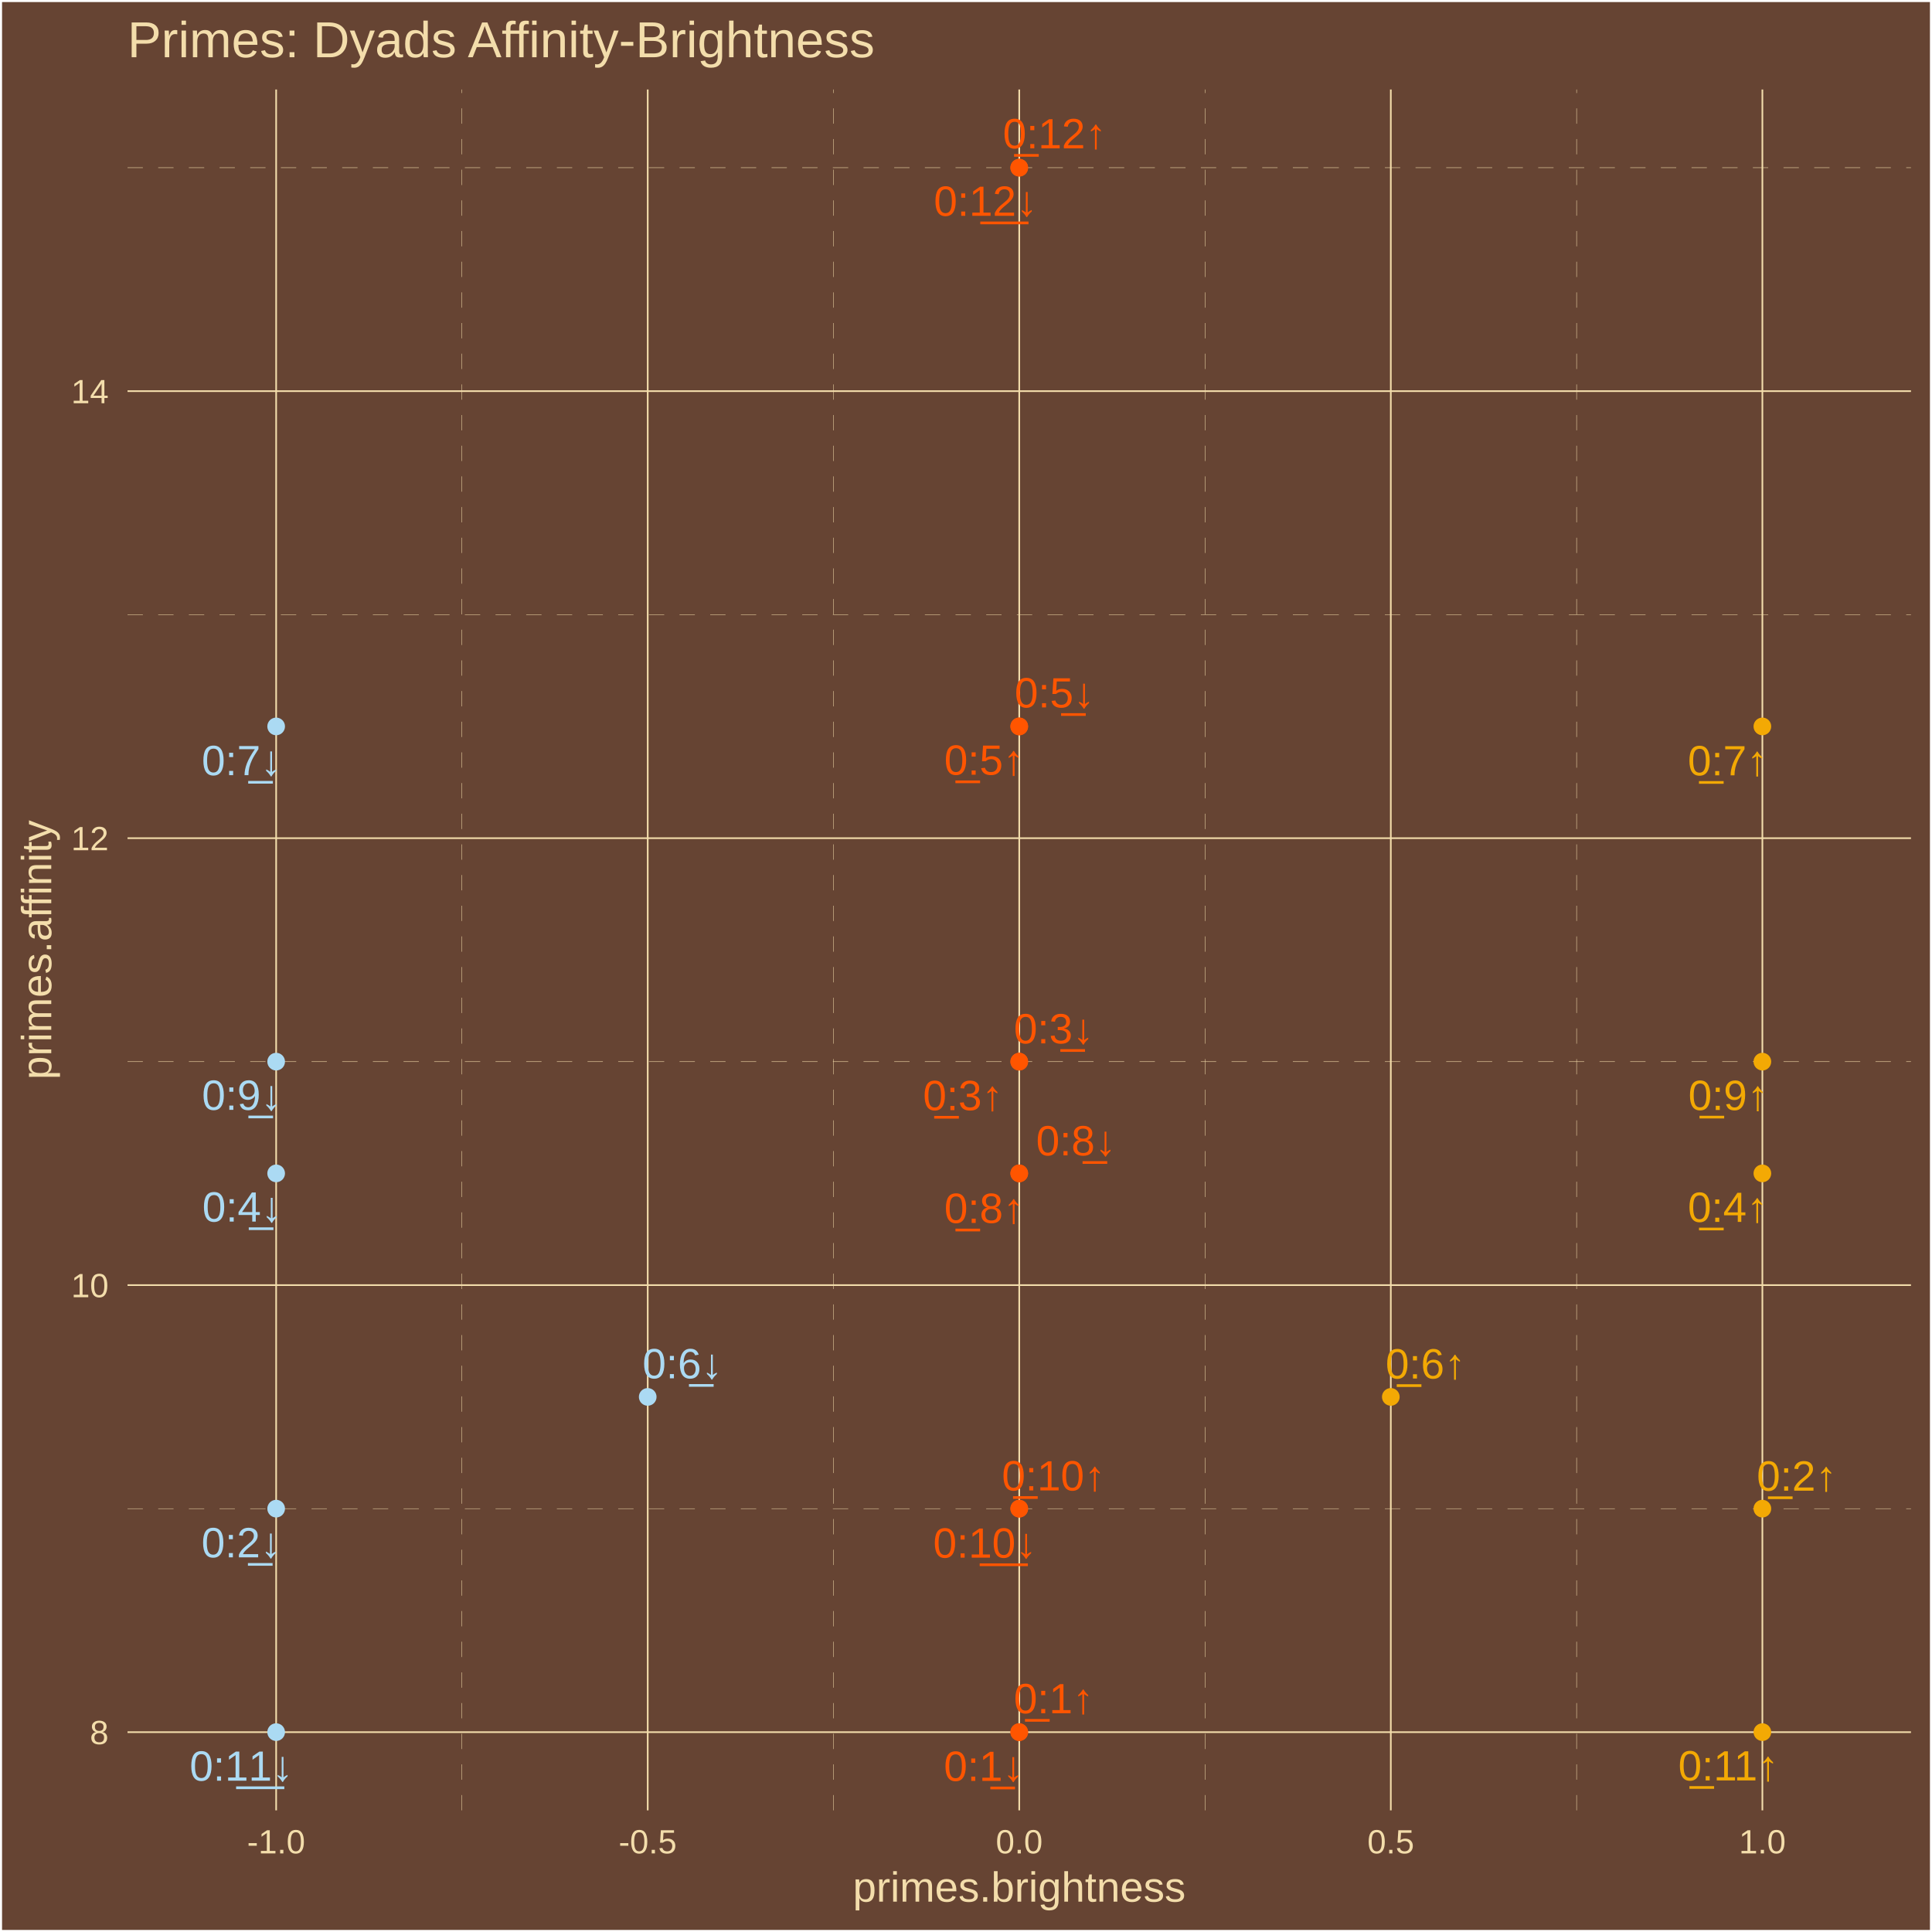
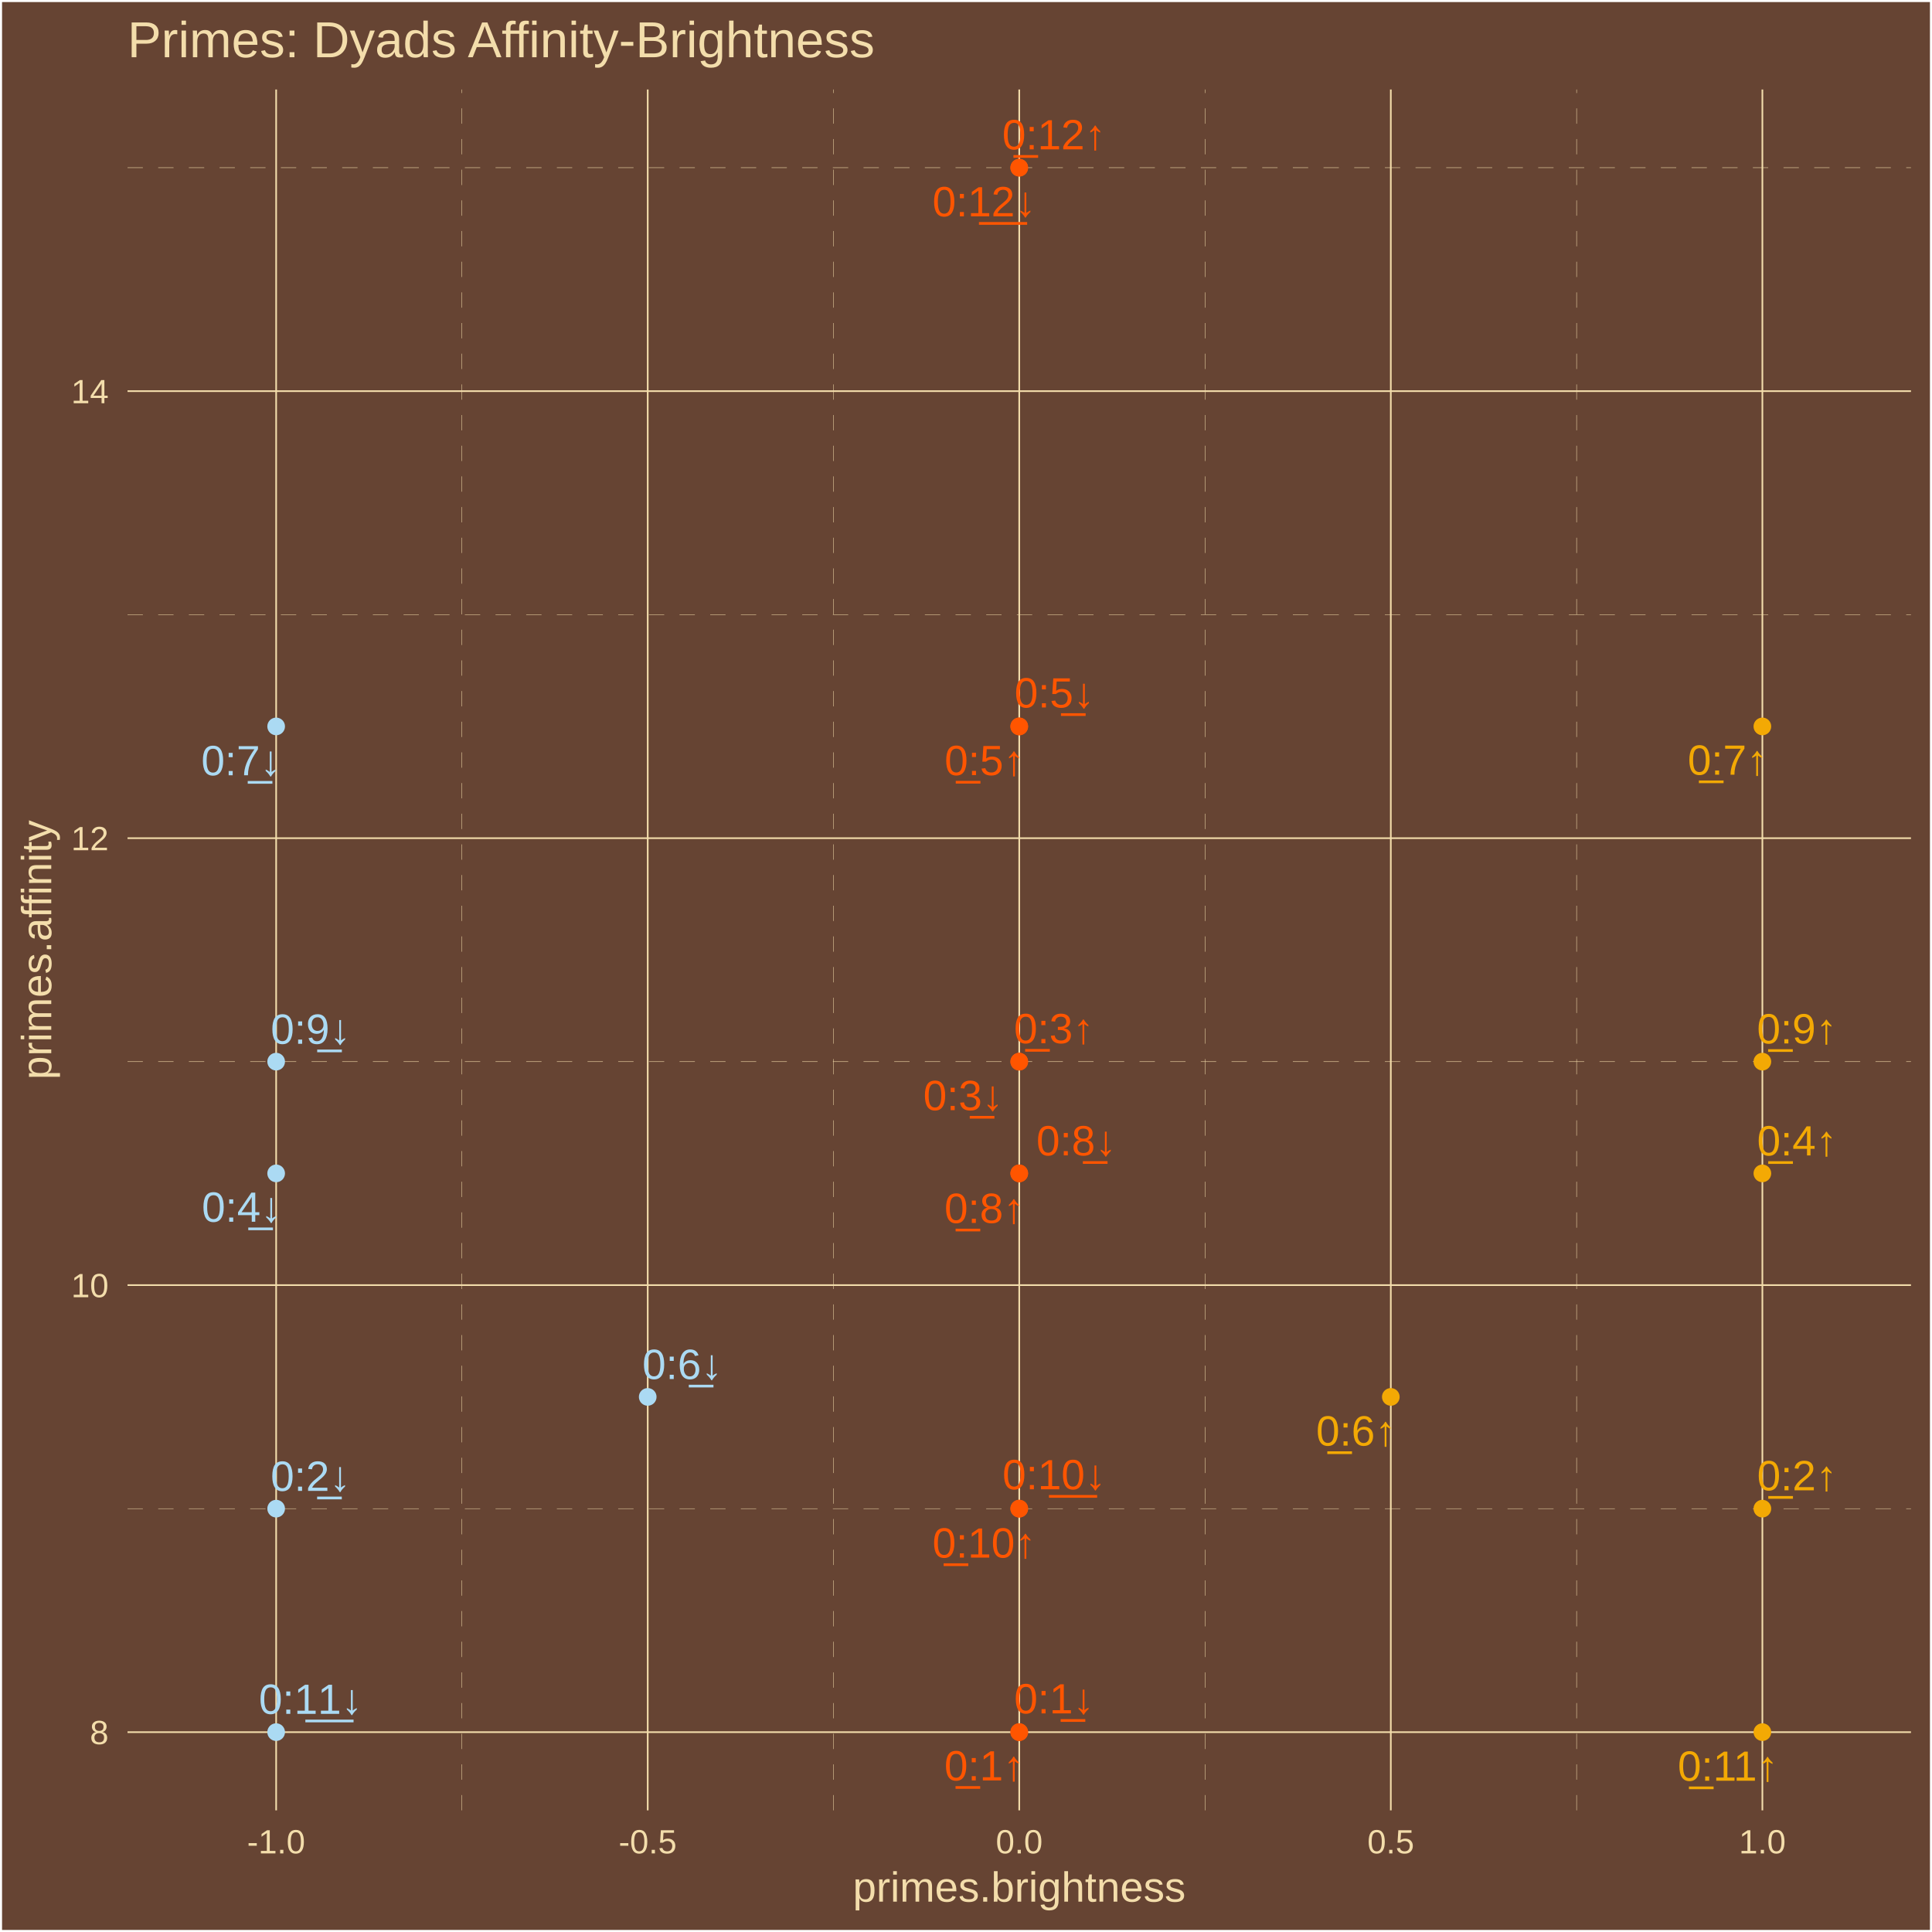
<svg xmlns="http://www.w3.org/2000/svg" class="svglite" width="504.00pt" height="504.00pt" viewBox="0 0 504.00 504.00">
  <defs>
    <style type="text/css">
    .svglite line, .svglite polyline, .svglite polygon, .svglite path, .svglite rect, .svglite circle {
      fill: none;
      stroke: #000000;
      stroke-linecap: round;
      stroke-linejoin: round;
      stroke-miterlimit: 10.00;
    }
    .svglite text {
      white-space: pre;
    }
  </style>
  </defs>
  <rect width="100%" height="100%" style="stroke: none; fill: #664433;" />
  <defs>
    <clipPath id="cpMC4wMHw1MDQuMDB8MC4wMHw1MDQuMDA=">
      <rect x="0.00" y="0.00" width="504.00" height="504.00" />
    </clipPath>
  </defs>
  <g clip-path="url(#cpMC4wMHw1MDQuMDB8MC4wMHw1MDQuMDA=)">
    <rect x="0.00" y="-0" width="504.00" height="504.00" style="stroke-width: 1.07; stroke: #FFFFFF; fill: #664433;" />
  </g>
  <defs>
    <clipPath id="cpMzMuMjd8NDk4LjUyfDIzLjM0fDQ3Mi4yNw==">
      <rect x="33.27" y="23.34" width="465.25" height="448.93" />
    </clipPath>
  </defs>
  <g clip-path="url(#cpMzMuMjd8NDk4LjUyfDIzLjM0fDQ3Mi4yNw==)">
    <rect x="33.27" y="23.34" width="465.25" height="448.93" style="stroke-width: 1.07; stroke: none; fill: #664433;" />
    <polyline points="33.27,393.56 498.52,393.56 " style="stroke-width: 0.11; stroke: #F3DDAB; stroke-dasharray: 4.00,4.00; stroke-linecap: butt;" />
    <polyline points="33.27,276.95 498.52,276.95 " style="stroke-width: 0.11; stroke: #F3DDAB; stroke-dasharray: 4.00,4.00; stroke-linecap: butt;" />
    <polyline points="33.27,160.35 498.52,160.35 " style="stroke-width: 0.11; stroke: #F3DDAB; stroke-dasharray: 4.00,4.00; stroke-linecap: butt;" />
    <polyline points="33.27,43.74 498.52,43.74 " style="stroke-width: 0.11; stroke: #F3DDAB; stroke-dasharray: 4.00,4.00; stroke-linecap: butt;" />
    <polyline points="120.50,472.27 120.50,23.34 " style="stroke-width: 0.11; stroke: #F3DDAB; stroke-dasharray: 4.00,4.00; stroke-linecap: butt;" />
    <polyline points="217.43,472.27 217.43,23.34 " style="stroke-width: 0.11; stroke: #F3DDAB; stroke-dasharray: 4.00,4.00; stroke-linecap: butt;" />
    <polyline points="314.36,472.27 314.36,23.34 " style="stroke-width: 0.11; stroke: #F3DDAB; stroke-dasharray: 4.00,4.00; stroke-linecap: butt;" />
    <polyline points="411.29,472.27 411.29,23.34 " style="stroke-width: 0.11; stroke: #F3DDAB; stroke-dasharray: 4.00,4.00; stroke-linecap: butt;" />
    <polyline points="33.27,451.86 498.52,451.86 " style="stroke-width: 0.43; stroke: #F3DDAB; stroke-linecap: butt;" />
    <polyline points="33.27,335.25 498.52,335.25 " style="stroke-width: 0.43; stroke: #F3DDAB; stroke-linecap: butt;" />
    <polyline points="33.27,218.65 498.52,218.65 " style="stroke-width: 0.43; stroke: #F3DDAB; stroke-linecap: butt;" />
    <polyline points="33.27,102.04 498.52,102.04 " style="stroke-width: 0.43; stroke: #F3DDAB; stroke-linecap: butt;" />
    <polyline points="72.04,472.27 72.04,23.34 " style="stroke-width: 0.43; stroke: #F3DDAB; stroke-linecap: butt;" />
    <polyline points="168.97,472.27 168.97,23.34 " style="stroke-width: 0.43; stroke: #F3DDAB; stroke-linecap: butt;" />
    <polyline points="265.89,472.27 265.89,23.34 " style="stroke-width: 0.43; stroke: #F3DDAB; stroke-linecap: butt;" />
    <polyline points="362.82,472.27 362.82,23.34 " style="stroke-width: 0.43; stroke: #F3DDAB; stroke-linecap: butt;" />
    <polyline points="459.75,472.27 459.75,23.34 " style="stroke-width: 0.43; stroke: #F3DDAB; stroke-linecap: butt;" />
    <circle cx="265.89" cy="451.86" r="1.95" style="stroke-width: 0.71; stroke: #FF5500; fill: #FF5500;" />
    <circle cx="459.75" cy="393.56" r="1.95" style="stroke-width: 0.71; stroke: #F3A904; fill: #F3A904;" />
    <circle cx="265.89" cy="276.95" r="1.95" style="stroke-width: 0.71; stroke: #FF5500; fill: #FF5500;" />
    <circle cx="459.75" cy="306.10" r="1.95" style="stroke-width: 0.71; stroke: #F3A904; fill: #F3A904;" />
    <circle cx="265.89" cy="189.50" r="1.95" style="stroke-width: 0.71; stroke: #FF5500; fill: #FF5500;" />
    <circle cx="362.82" cy="364.41" r="1.95" style="stroke-width: 0.71; stroke: #F3A904; fill: #F3A904;" />
    <circle cx="459.75" cy="189.50" r="1.95" style="stroke-width: 0.71; stroke: #F3A904; fill: #F3A904;" />
    <circle cx="265.89" cy="306.10" r="1.95" style="stroke-width: 0.71; stroke: #FF5500; fill: #FF5500;" />
    <circle cx="459.75" cy="276.95" r="1.95" style="stroke-width: 0.71; stroke: #F3A904; fill: #F3A904;" />
    <circle cx="265.89" cy="393.56" r="1.95" style="stroke-width: 0.71; stroke: #FF5500; fill: #FF5500;" />
    <circle cx="459.75" cy="451.86" r="1.95" style="stroke-width: 0.71; stroke: #F3A904; fill: #F3A904;" />
    <circle cx="265.89" cy="43.74" r="1.95" style="stroke-width: 0.71; stroke: #FF5500; fill: #FF5500;" />
    <circle cx="265.89" cy="451.86" r="1.95" style="stroke-width: 0.71; stroke: #FF5500; fill: #FF5500;" />
    <circle cx="72.04" cy="393.56" r="1.95" style="stroke-width: 0.71; stroke: #ABDAF3; fill: #ABDAF3;" />
    <circle cx="265.89" cy="276.95" r="1.95" style="stroke-width: 0.71; stroke: #FF5500; fill: #FF5500;" />
    <circle cx="72.04" cy="306.10" r="1.95" style="stroke-width: 0.71; stroke: #ABDAF3; fill: #ABDAF3;" />
    <circle cx="265.89" cy="189.50" r="1.95" style="stroke-width: 0.71; stroke: #FF5500; fill: #FF5500;" />
    <circle cx="168.97" cy="364.41" r="1.95" style="stroke-width: 0.71; stroke: #ABDAF3; fill: #ABDAF3;" />
    <circle cx="72.04" cy="189.50" r="1.95" style="stroke-width: 0.71; stroke: #ABDAF3; fill: #ABDAF3;" />
    <circle cx="265.89" cy="306.10" r="1.95" style="stroke-width: 0.71; stroke: #FF5500; fill: #FF5500;" />
    <circle cx="72.04" cy="276.95" r="1.95" style="stroke-width: 0.71; stroke: #ABDAF3; fill: #ABDAF3;" />
    <circle cx="265.89" cy="393.56" r="1.95" style="stroke-width: 0.71; stroke: #FF5500; fill: #FF5500;" />
    <circle cx="72.04" cy="451.86" r="1.95" style="stroke-width: 0.71; stroke: #ABDAF3; fill: #ABDAF3;" />
    <circle cx="265.89" cy="43.74" r="1.95" style="stroke-width: 0.71; stroke: #FF5500; fill: #FF5500;" />
-     <text x="274.90" y="446.94" text-anchor="middle" style="font-size: 11.04px;fill: #FF5500; font-family: &quot;Arial&quot;;" textLength="22.33px" lengthAdjust="spacingAndGlyphs">0̲:1↑</text>
-     <text x="468.71" y="388.87" text-anchor="middle" style="font-size: 11.04px;fill: #F3A904; font-family: &quot;Arial&quot;;" textLength="22.33px" lengthAdjust="spacingAndGlyphs">0̲:2↑</text>
-     <text x="251.21" y="289.61" text-anchor="middle" style="font-size: 11.04px;fill: #FF5500; font-family: &quot;Arial&quot;;" textLength="22.33px" lengthAdjust="spacingAndGlyphs">0̲:3↑</text>
-     <text x="450.73" y="318.76" text-anchor="middle" style="font-size: 11.04px;fill: #F3A904; font-family: &quot;Arial&quot;;" textLength="22.33px" lengthAdjust="spacingAndGlyphs">0̲:4↑</text>
-     <text x="256.75" y="202.10" text-anchor="middle" style="font-size: 11.04px;fill: #FF5500; font-family: &quot;Arial&quot;;" textLength="22.33px" lengthAdjust="spacingAndGlyphs">0̲:5↑</text>
-     <text x="371.88" y="359.61" text-anchor="middle" style="font-size: 11.04px;fill: #F3A904; font-family: &quot;Arial&quot;;" textLength="22.33px" lengthAdjust="spacingAndGlyphs">0̲:6↑</text>
-     <text x="450.72" y="202.26" text-anchor="middle" style="font-size: 11.04px;fill: #F3A904; font-family: &quot;Arial&quot;;" textLength="22.33px" lengthAdjust="spacingAndGlyphs">0̲:7↑</text>
-     <text x="256.76" y="319.02" text-anchor="middle" style="font-size: 11.04px;fill: #FF5500; font-family: &quot;Arial&quot;;" textLength="22.33px" lengthAdjust="spacingAndGlyphs">0̲:8↑</text>
-     <text x="450.86" y="289.57" text-anchor="middle" style="font-size: 11.04px;fill: #F3A904; font-family: &quot;Arial&quot;;" textLength="22.33px" lengthAdjust="spacingAndGlyphs">0̲:9↑</text>
-     <text x="274.85" y="388.81" text-anchor="middle" style="font-size: 11.04px;fill: #FF5500; font-family: &quot;Arial&quot;;" textLength="28.46px" lengthAdjust="spacingAndGlyphs">0̲:10↑</text>
-     <text x="450.89" y="464.45" text-anchor="middle" style="font-size: 11.04px;fill: #F3A904; font-family: &quot;Arial&quot;;" textLength="28.46px" lengthAdjust="spacingAndGlyphs">0̲:11↑</text>
-     <text x="275.12" y="38.69" text-anchor="middle" style="font-size: 11.04px;fill: #FF5500; font-family: &quot;Arial&quot;;" textLength="28.46px" lengthAdjust="spacingAndGlyphs">0̲:12↑</text>
-     <text x="256.65" y="464.58" text-anchor="middle" style="font-size: 11.04px;fill: #FF5500; font-family: &quot;Arial&quot;;" textLength="22.33px" lengthAdjust="spacingAndGlyphs">0:1̲↓</text>
-     <text x="62.98" y="406.26" text-anchor="middle" style="font-size: 11.04px;fill: #ABDAF3; font-family: &quot;Arial&quot;;" textLength="22.33px" lengthAdjust="spacingAndGlyphs">0:2̲↓</text>
-     <text x="274.91" y="272.19" text-anchor="middle" style="font-size: 11.04px;fill: #FF5500; font-family: &quot;Arial&quot;;" textLength="22.33px" lengthAdjust="spacingAndGlyphs">0:3̲↓</text>
-     <text x="63.20" y="318.68" text-anchor="middle" style="font-size: 11.04px;fill: #ABDAF3; font-family: &quot;Arial&quot;;" textLength="22.33px" lengthAdjust="spacingAndGlyphs">0:4̲↓</text>
-     <text x="275.11" y="184.55" text-anchor="middle" style="font-size: 11.04px;fill: #FF5500; font-family: &quot;Arial&quot;;" textLength="22.33px" lengthAdjust="spacingAndGlyphs">0:5̲↓</text>
-     <text x="178.03" y="359.56" text-anchor="middle" style="font-size: 11.04px;fill: #ABDAF3; font-family: &quot;Arial&quot;;" textLength="22.33px" lengthAdjust="spacingAndGlyphs">0:6̲↓</text>
-     <text x="63.05" y="202.22" text-anchor="middle" style="font-size: 11.04px;fill: #ABDAF3; font-family: &quot;Arial&quot;;" textLength="22.33px" lengthAdjust="spacingAndGlyphs">0:7̲↓</text>
-     <text x="280.71" y="301.41" text-anchor="middle" style="font-size: 11.04px;fill: #FF5500; font-family: &quot;Arial&quot;;" textLength="22.33px" lengthAdjust="spacingAndGlyphs">0:8̲↓</text>
-     <text x="63.10" y="289.52" text-anchor="middle" style="font-size: 11.04px;fill: #ABDAF3; font-family: &quot;Arial&quot;;" textLength="22.33px" lengthAdjust="spacingAndGlyphs">0:9̲↓</text>
-     <text x="256.94" y="406.34" text-anchor="middle" style="font-size: 11.04px;fill: #FF5500; font-family: &quot;Arial&quot;;" textLength="28.46px" lengthAdjust="spacingAndGlyphs">0:1̲0̲↓</text>
-     <text x="62.97" y="464.52" text-anchor="middle" style="font-size: 11.04px;fill: #ABDAF3; font-family: &quot;Arial&quot;;" textLength="28.46px" lengthAdjust="spacingAndGlyphs">0:1̲1̲↓</text>
-     <text x="257.10" y="56.30" text-anchor="middle" style="font-size: 11.04px;fill: #FF5500; font-family: &quot;Arial&quot;;" textLength="28.46px" lengthAdjust="spacingAndGlyphs">0:1̲2̲↓</text>
+     <text x="256.78" y="464.45" text-anchor="middle" style="font-size: 11.04px;fill: #FF5500; font-family: &quot;Arial&quot;;" textLength="22.33px" lengthAdjust="spacingAndGlyphs">0̲:1↑</text>
+     <text x="468.80" y="388.77" text-anchor="middle" style="font-size: 11.04px;fill: #F3A904; font-family: &quot;Arial&quot;;" textLength="22.33px" lengthAdjust="spacingAndGlyphs">0̲:2↑</text>
+     <text x="274.94" y="272.15" text-anchor="middle" style="font-size: 11.04px;fill: #FF5500; font-family: &quot;Arial&quot;;" textLength="22.33px" lengthAdjust="spacingAndGlyphs">0̲:3↑</text>
+     <text x="468.79" y="301.42" text-anchor="middle" style="font-size: 11.04px;fill: #F3A904; font-family: &quot;Arial&quot;;" textLength="22.33px" lengthAdjust="spacingAndGlyphs">0̲:4↑</text>
+     <text x="256.84" y="202.21" text-anchor="middle" style="font-size: 11.04px;fill: #FF5500; font-family: &quot;Arial&quot;;" textLength="22.33px" lengthAdjust="spacingAndGlyphs">0̲:5↑</text>
+     <text x="353.77" y="377.11" text-anchor="middle" style="font-size: 11.04px;fill: #F3A904; font-family: &quot;Arial&quot;;" textLength="22.33px" lengthAdjust="spacingAndGlyphs">0̲:6↑</text>
+     <text x="450.70" y="202.10" text-anchor="middle" style="font-size: 11.04px;fill: #F3A904; font-family: &quot;Arial&quot;;" textLength="22.33px" lengthAdjust="spacingAndGlyphs">0̲:7↑</text>
+     <text x="256.80" y="319.03" text-anchor="middle" style="font-size: 11.04px;fill: #FF5500; font-family: &quot;Arial&quot;;" textLength="22.33px" lengthAdjust="spacingAndGlyphs">0̲:8↑</text>
+     <text x="468.76" y="272.20" text-anchor="middle" style="font-size: 11.04px;fill: #F3A904; font-family: &quot;Arial&quot;;" textLength="22.33px" lengthAdjust="spacingAndGlyphs">0̲:9↑</text>
+     <text x="256.75" y="406.33" text-anchor="middle" style="font-size: 11.04px;fill: #FF5500; font-family: &quot;Arial&quot;;" textLength="28.46px" lengthAdjust="spacingAndGlyphs">0̲:10↑</text>
+     <text x="450.76" y="464.54" text-anchor="middle" style="font-size: 11.04px;fill: #F3A904; font-family: &quot;Arial&quot;;" textLength="28.46px" lengthAdjust="spacingAndGlyphs">0̲:11↑</text>
+     <text x="274.96" y="38.96" text-anchor="middle" style="font-size: 11.04px;fill: #FF5500; font-family: &quot;Arial&quot;;" textLength="28.46px" lengthAdjust="spacingAndGlyphs">0̲:12↑</text>
+     <text x="274.99" y="446.97" text-anchor="middle" style="font-size: 11.04px;fill: #FF5500; font-family: &quot;Arial&quot;;" textLength="22.33px" lengthAdjust="spacingAndGlyphs">0:1̲↓</text>
+     <text x="81.03" y="388.92" text-anchor="middle" style="font-size: 11.04px;fill: #ABDAF3; font-family: &quot;Arial&quot;;" textLength="22.33px" lengthAdjust="spacingAndGlyphs">0:2̲↓</text>
+     <text x="251.28" y="289.61" text-anchor="middle" style="font-size: 11.04px;fill: #FF5500; font-family: &quot;Arial&quot;;" textLength="22.33px" lengthAdjust="spacingAndGlyphs">0:3̲↓</text>
+     <text x="63.07" y="318.72" text-anchor="middle" style="font-size: 11.04px;fill: #ABDAF3; font-family: &quot;Arial&quot;;" textLength="22.33px" lengthAdjust="spacingAndGlyphs">0:4̲↓</text>
+     <text x="275.08" y="184.56" text-anchor="middle" style="font-size: 11.04px;fill: #FF5500; font-family: &quot;Arial&quot;;" textLength="22.33px" lengthAdjust="spacingAndGlyphs">0:5̲↓</text>
+     <text x="177.99" y="359.74" text-anchor="middle" style="font-size: 11.04px;fill: #ABDAF3; font-family: &quot;Arial&quot;;" textLength="22.33px" lengthAdjust="spacingAndGlyphs">0:6̲↓</text>
+     <text x="62.93" y="202.24" text-anchor="middle" style="font-size: 11.04px;fill: #ABDAF3; font-family: &quot;Arial&quot;;" textLength="22.33px" lengthAdjust="spacingAndGlyphs">0:7̲↓</text>
+     <text x="280.79" y="301.41" text-anchor="middle" style="font-size: 11.04px;fill: #FF5500; font-family: &quot;Arial&quot;;" textLength="22.33px" lengthAdjust="spacingAndGlyphs">0:8̲↓</text>
+     <text x="81.05" y="272.30" text-anchor="middle" style="font-size: 11.04px;fill: #ABDAF3; font-family: &quot;Arial&quot;;" textLength="22.33px" lengthAdjust="spacingAndGlyphs">0:9̲↓</text>
+     <text x="275.01" y="388.51" text-anchor="middle" style="font-size: 11.04px;fill: #FF5500; font-family: &quot;Arial&quot;;" textLength="28.46px" lengthAdjust="spacingAndGlyphs">0:1̲0̲↓</text>
+     <text x="81.03" y="447.09" text-anchor="middle" style="font-size: 11.04px;fill: #ABDAF3; font-family: &quot;Arial&quot;;" textLength="28.46px" lengthAdjust="spacingAndGlyphs">0:1̲1̲↓</text>
+     <text x="256.75" y="56.43" text-anchor="middle" style="font-size: 11.04px;fill: #FF5500; font-family: &quot;Arial&quot;;" textLength="28.46px" lengthAdjust="spacingAndGlyphs">0:1̲2̲↓</text>
  </g>
  <g clip-path="url(#cpMC4wMHw1MDQuMDB8MC4wMHw1MDQuMDA=)">
    <text x="28.34" y="455.01" text-anchor="end" style="font-size: 8.80px;fill: #F3DDAB; font-family: &quot;Arial&quot;;" textLength="4.90px" lengthAdjust="spacingAndGlyphs">8</text>
    <text x="28.34" y="338.41" text-anchor="end" style="font-size: 8.80px;fill: #F3DDAB; font-family: &quot;Arial&quot;;" textLength="9.79px" lengthAdjust="spacingAndGlyphs">10</text>
    <text x="28.34" y="221.80" text-anchor="end" style="font-size: 8.80px;fill: #F3DDAB; font-family: &quot;Arial&quot;;" textLength="9.79px" lengthAdjust="spacingAndGlyphs">12</text>
    <text x="28.34" y="105.20" text-anchor="end" style="font-size: 8.80px;fill: #F3DDAB; font-family: &quot;Arial&quot;;" textLength="9.79px" lengthAdjust="spacingAndGlyphs">14</text>
    <text x="72.04" y="483.50" text-anchor="middle" style="font-size: 8.80px;fill: #F3DDAB; font-family: &quot;Arial&quot;;" textLength="15.16px" lengthAdjust="spacingAndGlyphs">-1.0</text>
    <text x="168.97" y="483.50" text-anchor="middle" style="font-size: 8.80px;fill: #F3DDAB; font-family: &quot;Arial&quot;;" textLength="15.16px" lengthAdjust="spacingAndGlyphs">-0.5</text>
    <text x="265.89" y="483.50" text-anchor="middle" style="font-size: 8.80px;fill: #F3DDAB; font-family: &quot;Arial&quot;;" textLength="12.23px" lengthAdjust="spacingAndGlyphs">0.0</text>
    <text x="362.82" y="483.50" text-anchor="middle" style="font-size: 8.80px;fill: #F3DDAB; font-family: &quot;Arial&quot;;" textLength="12.23px" lengthAdjust="spacingAndGlyphs">0.5</text>
    <text x="459.75" y="483.50" text-anchor="middle" style="font-size: 8.80px;fill: #F3DDAB; font-family: &quot;Arial&quot;;" textLength="12.23px" lengthAdjust="spacingAndGlyphs">1.0</text>
    <text x="265.89" y="496.09" text-anchor="middle" style="font-size: 11.00px;fill: #F3DDAB; font-family: &quot;Arial&quot;;" textLength="86.82px" lengthAdjust="spacingAndGlyphs">primes.brightness</text>
    <text transform="translate(13.37,247.80) rotate(-90)" text-anchor="middle" style="font-size: 11.00px;fill: #F3DDAB; font-family: &quot;Arial&quot;;" textLength="67.85px" lengthAdjust="spacingAndGlyphs">primes.affinity</text>
    <text x="33.27" y="14.94" style="font-size: 13.20px;fill: #F3DDAB; font-family: &quot;Arial&quot;;" textLength="195.72px" lengthAdjust="spacingAndGlyphs">Primes: Dyads Affinity-Brightness</text>
  </g>
</svg>
